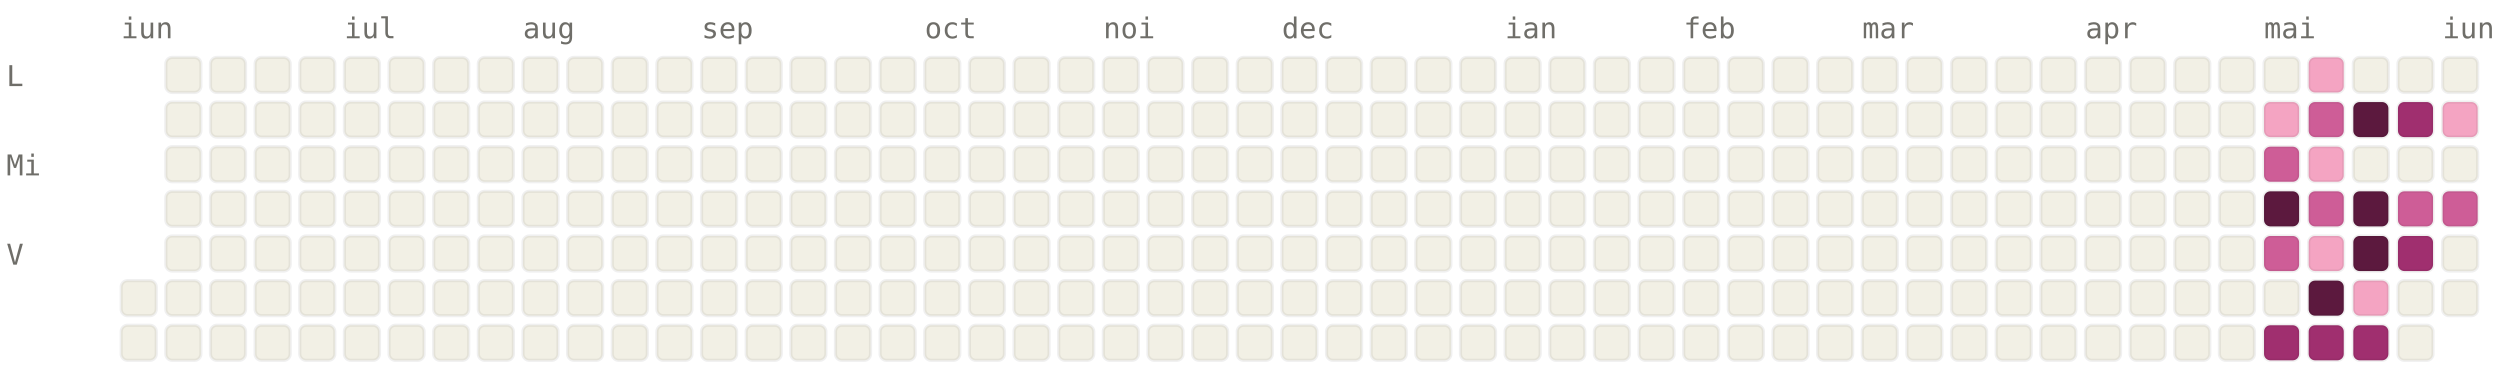
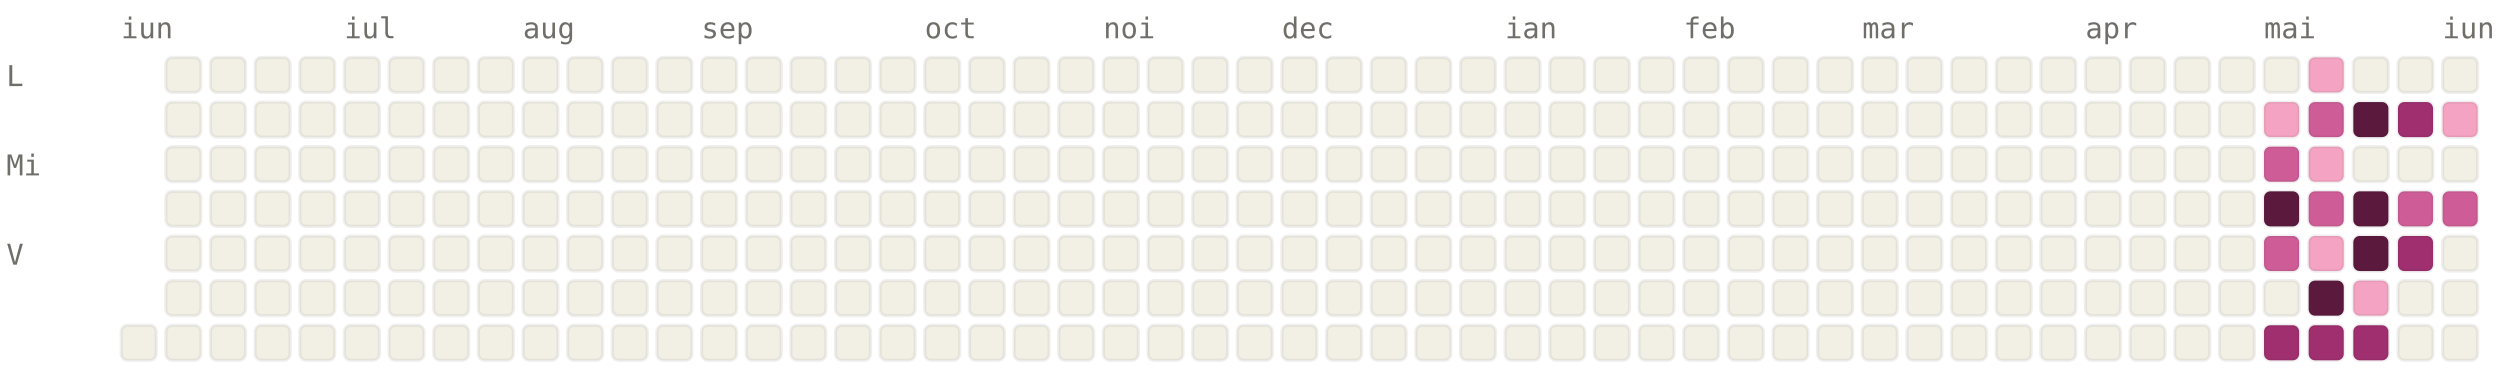
<svg xmlns="http://www.w3.org/2000/svg" viewBox="0 0 784 120" width="784" height="120" font-family="ui-monospace, SFMono-Regular, Menlo, monospace" font-size="9">
  <style>.l0{fill:#F2F0E5;stroke:rgba(0,0,0,0.06)}.l1{fill:#F4A4C2;stroke:rgba(0,0,0,0.06)}.l2{fill:#CE5D97;stroke:rgba(0,0,0,0.06)}.l3{fill:#A02F6F;stroke:rgba(0,0,0,0.06)}.l4{fill:#5C193E;stroke:rgba(0,0,0,0.06)}.lbl{fill:#6F6E69}@media (prefers-color-scheme: dark){.l0{fill:#1C1B1A;stroke:rgba(255,255,255,0.04)}.l1{fill:#451033;stroke:rgba(255,255,255,0.04)}.l2{fill:#751F4F;stroke:rgba(255,255,255,0.04)}.l3{fill:#CE5D97;stroke:rgba(255,255,255,0.04)}.l4{fill:#F4A4C2;stroke:rgba(255,255,255,0.04)}.lbl{fill:#878580}}</style>
  <text x="38" y="12" class="lbl">iun</text>
  <text x="108" y="12" class="lbl">iul</text>
  <text x="164" y="12" class="lbl">aug</text>
  <text x="220" y="12" class="lbl">sep</text>
  <text x="290" y="12" class="lbl">oct</text>
  <text x="346" y="12" class="lbl">noi</text>
  <text x="402" y="12" class="lbl">dec</text>
  <text x="472" y="12" class="lbl">ian</text>
  <text x="528" y="12" class="lbl">feb</text>
  <text x="584" y="12" class="lbl">mar</text>
  <text x="654" y="12" class="lbl">apr</text>
  <text x="710" y="12" class="lbl">mai</text>
  <text x="766" y="12" class="lbl">iun</text>
  <text x="2" y="27" class="lbl">L</text>
  <text x="2" y="55" class="lbl">Mi</text>
  <text x="2" y="83" class="lbl">V</text>
-   <rect x="38" y="88" width="11" height="11" rx="2" ry="2" class="l0" />
  <rect x="38" y="102" width="11" height="11" rx="2" ry="2" class="l0" />
  <rect x="52" y="18" width="11" height="11" rx="2" ry="2" class="l0" />
  <rect x="52" y="32" width="11" height="11" rx="2" ry="2" class="l0" />
  <rect x="52" y="46" width="11" height="11" rx="2" ry="2" class="l0" />
  <rect x="52" y="60" width="11" height="11" rx="2" ry="2" class="l0" />
  <rect x="52" y="74" width="11" height="11" rx="2" ry="2" class="l0" />
  <rect x="52" y="88" width="11" height="11" rx="2" ry="2" class="l0" />
  <rect x="52" y="102" width="11" height="11" rx="2" ry="2" class="l0" />
  <rect x="66" y="18" width="11" height="11" rx="2" ry="2" class="l0" />
  <rect x="66" y="32" width="11" height="11" rx="2" ry="2" class="l0" />
  <rect x="66" y="46" width="11" height="11" rx="2" ry="2" class="l0" />
  <rect x="66" y="60" width="11" height="11" rx="2" ry="2" class="l0" />
  <rect x="66" y="74" width="11" height="11" rx="2" ry="2" class="l0" />
  <rect x="66" y="88" width="11" height="11" rx="2" ry="2" class="l0" />
  <rect x="66" y="102" width="11" height="11" rx="2" ry="2" class="l0" />
  <rect x="80" y="18" width="11" height="11" rx="2" ry="2" class="l0" />
  <rect x="80" y="32" width="11" height="11" rx="2" ry="2" class="l0" />
  <rect x="80" y="46" width="11" height="11" rx="2" ry="2" class="l0" />
  <rect x="80" y="60" width="11" height="11" rx="2" ry="2" class="l0" />
  <rect x="80" y="74" width="11" height="11" rx="2" ry="2" class="l0" />
  <rect x="80" y="88" width="11" height="11" rx="2" ry="2" class="l0" />
  <rect x="80" y="102" width="11" height="11" rx="2" ry="2" class="l0" />
  <rect x="94" y="18" width="11" height="11" rx="2" ry="2" class="l0" />
  <rect x="94" y="32" width="11" height="11" rx="2" ry="2" class="l0" />
  <rect x="94" y="46" width="11" height="11" rx="2" ry="2" class="l0" />
  <rect x="94" y="60" width="11" height="11" rx="2" ry="2" class="l0" />
  <rect x="94" y="74" width="11" height="11" rx="2" ry="2" class="l0" />
  <rect x="94" y="88" width="11" height="11" rx="2" ry="2" class="l0" />
  <rect x="94" y="102" width="11" height="11" rx="2" ry="2" class="l0" />
  <rect x="108" y="18" width="11" height="11" rx="2" ry="2" class="l0" />
  <rect x="108" y="32" width="11" height="11" rx="2" ry="2" class="l0" />
  <rect x="108" y="46" width="11" height="11" rx="2" ry="2" class="l0" />
  <rect x="108" y="60" width="11" height="11" rx="2" ry="2" class="l0" />
  <rect x="108" y="74" width="11" height="11" rx="2" ry="2" class="l0" />
  <rect x="108" y="88" width="11" height="11" rx="2" ry="2" class="l0" />
  <rect x="108" y="102" width="11" height="11" rx="2" ry="2" class="l0" />
  <rect x="122" y="18" width="11" height="11" rx="2" ry="2" class="l0" />
  <rect x="122" y="32" width="11" height="11" rx="2" ry="2" class="l0" />
  <rect x="122" y="46" width="11" height="11" rx="2" ry="2" class="l0" />
  <rect x="122" y="60" width="11" height="11" rx="2" ry="2" class="l0" />
  <rect x="122" y="74" width="11" height="11" rx="2" ry="2" class="l0" />
  <rect x="122" y="88" width="11" height="11" rx="2" ry="2" class="l0" />
  <rect x="122" y="102" width="11" height="11" rx="2" ry="2" class="l0" />
  <rect x="136" y="18" width="11" height="11" rx="2" ry="2" class="l0" />
  <rect x="136" y="32" width="11" height="11" rx="2" ry="2" class="l0" />
  <rect x="136" y="46" width="11" height="11" rx="2" ry="2" class="l0" />
  <rect x="136" y="60" width="11" height="11" rx="2" ry="2" class="l0" />
  <rect x="136" y="74" width="11" height="11" rx="2" ry="2" class="l0" />
  <rect x="136" y="88" width="11" height="11" rx="2" ry="2" class="l0" />
  <rect x="136" y="102" width="11" height="11" rx="2" ry="2" class="l0" />
  <rect x="150" y="18" width="11" height="11" rx="2" ry="2" class="l0" />
  <rect x="150" y="32" width="11" height="11" rx="2" ry="2" class="l0" />
  <rect x="150" y="46" width="11" height="11" rx="2" ry="2" class="l0" />
  <rect x="150" y="60" width="11" height="11" rx="2" ry="2" class="l0" />
  <rect x="150" y="74" width="11" height="11" rx="2" ry="2" class="l0" />
  <rect x="150" y="88" width="11" height="11" rx="2" ry="2" class="l0" />
  <rect x="150" y="102" width="11" height="11" rx="2" ry="2" class="l0" />
  <rect x="164" y="18" width="11" height="11" rx="2" ry="2" class="l0" />
  <rect x="164" y="32" width="11" height="11" rx="2" ry="2" class="l0" />
  <rect x="164" y="46" width="11" height="11" rx="2" ry="2" class="l0" />
  <rect x="164" y="60" width="11" height="11" rx="2" ry="2" class="l0" />
  <rect x="164" y="74" width="11" height="11" rx="2" ry="2" class="l0" />
  <rect x="164" y="88" width="11" height="11" rx="2" ry="2" class="l0" />
  <rect x="164" y="102" width="11" height="11" rx="2" ry="2" class="l0" />
  <rect x="178" y="18" width="11" height="11" rx="2" ry="2" class="l0" />
  <rect x="178" y="32" width="11" height="11" rx="2" ry="2" class="l0" />
  <rect x="178" y="46" width="11" height="11" rx="2" ry="2" class="l0" />
  <rect x="178" y="60" width="11" height="11" rx="2" ry="2" class="l0" />
  <rect x="178" y="74" width="11" height="11" rx="2" ry="2" class="l0" />
  <rect x="178" y="88" width="11" height="11" rx="2" ry="2" class="l0" />
  <rect x="178" y="102" width="11" height="11" rx="2" ry="2" class="l0" />
  <rect x="192" y="18" width="11" height="11" rx="2" ry="2" class="l0" />
  <rect x="192" y="32" width="11" height="11" rx="2" ry="2" class="l0" />
  <rect x="192" y="46" width="11" height="11" rx="2" ry="2" class="l0" />
  <rect x="192" y="60" width="11" height="11" rx="2" ry="2" class="l0" />
  <rect x="192" y="74" width="11" height="11" rx="2" ry="2" class="l0" />
  <rect x="192" y="88" width="11" height="11" rx="2" ry="2" class="l0" />
  <rect x="192" y="102" width="11" height="11" rx="2" ry="2" class="l0" />
  <rect x="206" y="18" width="11" height="11" rx="2" ry="2" class="l0" />
  <rect x="206" y="32" width="11" height="11" rx="2" ry="2" class="l0" />
  <rect x="206" y="46" width="11" height="11" rx="2" ry="2" class="l0" />
  <rect x="206" y="60" width="11" height="11" rx="2" ry="2" class="l0" />
  <rect x="206" y="74" width="11" height="11" rx="2" ry="2" class="l0" />
  <rect x="206" y="88" width="11" height="11" rx="2" ry="2" class="l0" />
  <rect x="206" y="102" width="11" height="11" rx="2" ry="2" class="l0" />
  <rect x="220" y="18" width="11" height="11" rx="2" ry="2" class="l0" />
  <rect x="220" y="32" width="11" height="11" rx="2" ry="2" class="l0" />
  <rect x="220" y="46" width="11" height="11" rx="2" ry="2" class="l0" />
  <rect x="220" y="60" width="11" height="11" rx="2" ry="2" class="l0" />
  <rect x="220" y="74" width="11" height="11" rx="2" ry="2" class="l0" />
  <rect x="220" y="88" width="11" height="11" rx="2" ry="2" class="l0" />
  <rect x="220" y="102" width="11" height="11" rx="2" ry="2" class="l0" />
  <rect x="234" y="18" width="11" height="11" rx="2" ry="2" class="l0" />
  <rect x="234" y="32" width="11" height="11" rx="2" ry="2" class="l0" />
  <rect x="234" y="46" width="11" height="11" rx="2" ry="2" class="l0" />
  <rect x="234" y="60" width="11" height="11" rx="2" ry="2" class="l0" />
  <rect x="234" y="74" width="11" height="11" rx="2" ry="2" class="l0" />
  <rect x="234" y="88" width="11" height="11" rx="2" ry="2" class="l0" />
  <rect x="234" y="102" width="11" height="11" rx="2" ry="2" class="l0" />
  <rect x="248" y="18" width="11" height="11" rx="2" ry="2" class="l0" />
  <rect x="248" y="32" width="11" height="11" rx="2" ry="2" class="l0" />
  <rect x="248" y="46" width="11" height="11" rx="2" ry="2" class="l0" />
  <rect x="248" y="60" width="11" height="11" rx="2" ry="2" class="l0" />
  <rect x="248" y="74" width="11" height="11" rx="2" ry="2" class="l0" />
  <rect x="248" y="88" width="11" height="11" rx="2" ry="2" class="l0" />
  <rect x="248" y="102" width="11" height="11" rx="2" ry="2" class="l0" />
  <rect x="262" y="18" width="11" height="11" rx="2" ry="2" class="l0" />
  <rect x="262" y="32" width="11" height="11" rx="2" ry="2" class="l0" />
  <rect x="262" y="46" width="11" height="11" rx="2" ry="2" class="l0" />
  <rect x="262" y="60" width="11" height="11" rx="2" ry="2" class="l0" />
  <rect x="262" y="74" width="11" height="11" rx="2" ry="2" class="l0" />
  <rect x="262" y="88" width="11" height="11" rx="2" ry="2" class="l0" />
  <rect x="262" y="102" width="11" height="11" rx="2" ry="2" class="l0" />
  <rect x="276" y="18" width="11" height="11" rx="2" ry="2" class="l0" />
  <rect x="276" y="32" width="11" height="11" rx="2" ry="2" class="l0" />
  <rect x="276" y="46" width="11" height="11" rx="2" ry="2" class="l0" />
  <rect x="276" y="60" width="11" height="11" rx="2" ry="2" class="l0" />
  <rect x="276" y="74" width="11" height="11" rx="2" ry="2" class="l0" />
  <rect x="276" y="88" width="11" height="11" rx="2" ry="2" class="l0" />
  <rect x="276" y="102" width="11" height="11" rx="2" ry="2" class="l0" />
  <rect x="290" y="18" width="11" height="11" rx="2" ry="2" class="l0" />
  <rect x="290" y="32" width="11" height="11" rx="2" ry="2" class="l0" />
  <rect x="290" y="46" width="11" height="11" rx="2" ry="2" class="l0" />
  <rect x="290" y="60" width="11" height="11" rx="2" ry="2" class="l0" />
  <rect x="290" y="74" width="11" height="11" rx="2" ry="2" class="l0" />
  <rect x="290" y="88" width="11" height="11" rx="2" ry="2" class="l0" />
  <rect x="290" y="102" width="11" height="11" rx="2" ry="2" class="l0" />
  <rect x="304" y="18" width="11" height="11" rx="2" ry="2" class="l0" />
  <rect x="304" y="32" width="11" height="11" rx="2" ry="2" class="l0" />
  <rect x="304" y="46" width="11" height="11" rx="2" ry="2" class="l0" />
  <rect x="304" y="60" width="11" height="11" rx="2" ry="2" class="l0" />
  <rect x="304" y="74" width="11" height="11" rx="2" ry="2" class="l0" />
  <rect x="304" y="88" width="11" height="11" rx="2" ry="2" class="l0" />
  <rect x="304" y="102" width="11" height="11" rx="2" ry="2" class="l0" />
  <rect x="318" y="18" width="11" height="11" rx="2" ry="2" class="l0" />
  <rect x="318" y="32" width="11" height="11" rx="2" ry="2" class="l0" />
  <rect x="318" y="46" width="11" height="11" rx="2" ry="2" class="l0" />
  <rect x="318" y="60" width="11" height="11" rx="2" ry="2" class="l0" />
  <rect x="318" y="74" width="11" height="11" rx="2" ry="2" class="l0" />
  <rect x="318" y="88" width="11" height="11" rx="2" ry="2" class="l0" />
  <rect x="318" y="102" width="11" height="11" rx="2" ry="2" class="l0" />
  <rect x="332" y="18" width="11" height="11" rx="2" ry="2" class="l0" />
  <rect x="332" y="32" width="11" height="11" rx="2" ry="2" class="l0" />
  <rect x="332" y="46" width="11" height="11" rx="2" ry="2" class="l0" />
  <rect x="332" y="60" width="11" height="11" rx="2" ry="2" class="l0" />
  <rect x="332" y="74" width="11" height="11" rx="2" ry="2" class="l0" />
  <rect x="332" y="88" width="11" height="11" rx="2" ry="2" class="l0" />
  <rect x="332" y="102" width="11" height="11" rx="2" ry="2" class="l0" />
  <rect x="346" y="18" width="11" height="11" rx="2" ry="2" class="l0" />
  <rect x="346" y="32" width="11" height="11" rx="2" ry="2" class="l0" />
  <rect x="346" y="46" width="11" height="11" rx="2" ry="2" class="l0" />
  <rect x="346" y="60" width="11" height="11" rx="2" ry="2" class="l0" />
  <rect x="346" y="74" width="11" height="11" rx="2" ry="2" class="l0" />
  <rect x="346" y="88" width="11" height="11" rx="2" ry="2" class="l0" />
  <rect x="346" y="102" width="11" height="11" rx="2" ry="2" class="l0" />
  <rect x="360" y="18" width="11" height="11" rx="2" ry="2" class="l0" />
  <rect x="360" y="32" width="11" height="11" rx="2" ry="2" class="l0" />
  <rect x="360" y="46" width="11" height="11" rx="2" ry="2" class="l0" />
  <rect x="360" y="60" width="11" height="11" rx="2" ry="2" class="l0" />
  <rect x="360" y="74" width="11" height="11" rx="2" ry="2" class="l0" />
  <rect x="360" y="88" width="11" height="11" rx="2" ry="2" class="l0" />
  <rect x="360" y="102" width="11" height="11" rx="2" ry="2" class="l0" />
  <rect x="374" y="18" width="11" height="11" rx="2" ry="2" class="l0" />
  <rect x="374" y="32" width="11" height="11" rx="2" ry="2" class="l0" />
  <rect x="374" y="46" width="11" height="11" rx="2" ry="2" class="l0" />
  <rect x="374" y="60" width="11" height="11" rx="2" ry="2" class="l0" />
  <rect x="374" y="74" width="11" height="11" rx="2" ry="2" class="l0" />
  <rect x="374" y="88" width="11" height="11" rx="2" ry="2" class="l0" />
  <rect x="374" y="102" width="11" height="11" rx="2" ry="2" class="l0" />
  <rect x="388" y="18" width="11" height="11" rx="2" ry="2" class="l0" />
  <rect x="388" y="32" width="11" height="11" rx="2" ry="2" class="l0" />
  <rect x="388" y="46" width="11" height="11" rx="2" ry="2" class="l0" />
  <rect x="388" y="60" width="11" height="11" rx="2" ry="2" class="l0" />
  <rect x="388" y="74" width="11" height="11" rx="2" ry="2" class="l0" />
  <rect x="388" y="88" width="11" height="11" rx="2" ry="2" class="l0" />
  <rect x="388" y="102" width="11" height="11" rx="2" ry="2" class="l0" />
  <rect x="402" y="18" width="11" height="11" rx="2" ry="2" class="l0" />
  <rect x="402" y="32" width="11" height="11" rx="2" ry="2" class="l0" />
  <rect x="402" y="46" width="11" height="11" rx="2" ry="2" class="l0" />
  <rect x="402" y="60" width="11" height="11" rx="2" ry="2" class="l0" />
  <rect x="402" y="74" width="11" height="11" rx="2" ry="2" class="l0" />
  <rect x="402" y="88" width="11" height="11" rx="2" ry="2" class="l0" />
  <rect x="402" y="102" width="11" height="11" rx="2" ry="2" class="l0" />
  <rect x="416" y="18" width="11" height="11" rx="2" ry="2" class="l0" />
  <rect x="416" y="32" width="11" height="11" rx="2" ry="2" class="l0" />
  <rect x="416" y="46" width="11" height="11" rx="2" ry="2" class="l0" />
  <rect x="416" y="60" width="11" height="11" rx="2" ry="2" class="l0" />
  <rect x="416" y="74" width="11" height="11" rx="2" ry="2" class="l0" />
  <rect x="416" y="88" width="11" height="11" rx="2" ry="2" class="l0" />
  <rect x="416" y="102" width="11" height="11" rx="2" ry="2" class="l0" />
  <rect x="430" y="18" width="11" height="11" rx="2" ry="2" class="l0" />
  <rect x="430" y="32" width="11" height="11" rx="2" ry="2" class="l0" />
  <rect x="430" y="46" width="11" height="11" rx="2" ry="2" class="l0" />
  <rect x="430" y="60" width="11" height="11" rx="2" ry="2" class="l0" />
  <rect x="430" y="74" width="11" height="11" rx="2" ry="2" class="l0" />
  <rect x="430" y="88" width="11" height="11" rx="2" ry="2" class="l0" />
  <rect x="430" y="102" width="11" height="11" rx="2" ry="2" class="l0" />
  <rect x="444" y="18" width="11" height="11" rx="2" ry="2" class="l0" />
  <rect x="444" y="32" width="11" height="11" rx="2" ry="2" class="l0" />
  <rect x="444" y="46" width="11" height="11" rx="2" ry="2" class="l0" />
  <rect x="444" y="60" width="11" height="11" rx="2" ry="2" class="l0" />
  <rect x="444" y="74" width="11" height="11" rx="2" ry="2" class="l0" />
  <rect x="444" y="88" width="11" height="11" rx="2" ry="2" class="l0" />
  <rect x="444" y="102" width="11" height="11" rx="2" ry="2" class="l0" />
  <rect x="458" y="18" width="11" height="11" rx="2" ry="2" class="l0" />
  <rect x="458" y="32" width="11" height="11" rx="2" ry="2" class="l0" />
  <rect x="458" y="46" width="11" height="11" rx="2" ry="2" class="l0" />
  <rect x="458" y="60" width="11" height="11" rx="2" ry="2" class="l0" />
  <rect x="458" y="74" width="11" height="11" rx="2" ry="2" class="l0" />
  <rect x="458" y="88" width="11" height="11" rx="2" ry="2" class="l0" />
  <rect x="458" y="102" width="11" height="11" rx="2" ry="2" class="l0" />
  <rect x="472" y="18" width="11" height="11" rx="2" ry="2" class="l0" />
  <rect x="472" y="32" width="11" height="11" rx="2" ry="2" class="l0" />
  <rect x="472" y="46" width="11" height="11" rx="2" ry="2" class="l0" />
  <rect x="472" y="60" width="11" height="11" rx="2" ry="2" class="l0" />
  <rect x="472" y="74" width="11" height="11" rx="2" ry="2" class="l0" />
  <rect x="472" y="88" width="11" height="11" rx="2" ry="2" class="l0" />
  <rect x="472" y="102" width="11" height="11" rx="2" ry="2" class="l0" />
  <rect x="486" y="18" width="11" height="11" rx="2" ry="2" class="l0" />
  <rect x="486" y="32" width="11" height="11" rx="2" ry="2" class="l0" />
  <rect x="486" y="46" width="11" height="11" rx="2" ry="2" class="l0" />
  <rect x="486" y="60" width="11" height="11" rx="2" ry="2" class="l0" />
  <rect x="486" y="74" width="11" height="11" rx="2" ry="2" class="l0" />
  <rect x="486" y="88" width="11" height="11" rx="2" ry="2" class="l0" />
  <rect x="486" y="102" width="11" height="11" rx="2" ry="2" class="l0" />
  <rect x="500" y="18" width="11" height="11" rx="2" ry="2" class="l0" />
  <rect x="500" y="32" width="11" height="11" rx="2" ry="2" class="l0" />
  <rect x="500" y="46" width="11" height="11" rx="2" ry="2" class="l0" />
  <rect x="500" y="60" width="11" height="11" rx="2" ry="2" class="l0" />
  <rect x="500" y="74" width="11" height="11" rx="2" ry="2" class="l0" />
  <rect x="500" y="88" width="11" height="11" rx="2" ry="2" class="l0" />
  <rect x="500" y="102" width="11" height="11" rx="2" ry="2" class="l0" />
  <rect x="514" y="18" width="11" height="11" rx="2" ry="2" class="l0" />
  <rect x="514" y="32" width="11" height="11" rx="2" ry="2" class="l0" />
  <rect x="514" y="46" width="11" height="11" rx="2" ry="2" class="l0" />
  <rect x="514" y="60" width="11" height="11" rx="2" ry="2" class="l0" />
  <rect x="514" y="74" width="11" height="11" rx="2" ry="2" class="l0" />
  <rect x="514" y="88" width="11" height="11" rx="2" ry="2" class="l0" />
  <rect x="514" y="102" width="11" height="11" rx="2" ry="2" class="l0" />
  <rect x="528" y="18" width="11" height="11" rx="2" ry="2" class="l0" />
  <rect x="528" y="32" width="11" height="11" rx="2" ry="2" class="l0" />
  <rect x="528" y="46" width="11" height="11" rx="2" ry="2" class="l0" />
  <rect x="528" y="60" width="11" height="11" rx="2" ry="2" class="l0" />
  <rect x="528" y="74" width="11" height="11" rx="2" ry="2" class="l0" />
  <rect x="528" y="88" width="11" height="11" rx="2" ry="2" class="l0" />
  <rect x="528" y="102" width="11" height="11" rx="2" ry="2" class="l0" />
  <rect x="542" y="18" width="11" height="11" rx="2" ry="2" class="l0" />
  <rect x="542" y="32" width="11" height="11" rx="2" ry="2" class="l0" />
  <rect x="542" y="46" width="11" height="11" rx="2" ry="2" class="l0" />
  <rect x="542" y="60" width="11" height="11" rx="2" ry="2" class="l0" />
  <rect x="542" y="74" width="11" height="11" rx="2" ry="2" class="l0" />
  <rect x="542" y="88" width="11" height="11" rx="2" ry="2" class="l0" />
  <rect x="542" y="102" width="11" height="11" rx="2" ry="2" class="l0" />
  <rect x="556" y="18" width="11" height="11" rx="2" ry="2" class="l0" />
  <rect x="556" y="32" width="11" height="11" rx="2" ry="2" class="l0" />
  <rect x="556" y="46" width="11" height="11" rx="2" ry="2" class="l0" />
  <rect x="556" y="60" width="11" height="11" rx="2" ry="2" class="l0" />
  <rect x="556" y="74" width="11" height="11" rx="2" ry="2" class="l0" />
  <rect x="556" y="88" width="11" height="11" rx="2" ry="2" class="l0" />
  <rect x="556" y="102" width="11" height="11" rx="2" ry="2" class="l0" />
  <rect x="570" y="18" width="11" height="11" rx="2" ry="2" class="l0" />
  <rect x="570" y="32" width="11" height="11" rx="2" ry="2" class="l0" />
  <rect x="570" y="46" width="11" height="11" rx="2" ry="2" class="l0" />
  <rect x="570" y="60" width="11" height="11" rx="2" ry="2" class="l0" />
  <rect x="570" y="74" width="11" height="11" rx="2" ry="2" class="l0" />
  <rect x="570" y="88" width="11" height="11" rx="2" ry="2" class="l0" />
  <rect x="570" y="102" width="11" height="11" rx="2" ry="2" class="l0" />
  <rect x="584" y="18" width="11" height="11" rx="2" ry="2" class="l0" />
  <rect x="584" y="32" width="11" height="11" rx="2" ry="2" class="l0" />
  <rect x="584" y="46" width="11" height="11" rx="2" ry="2" class="l0" />
  <rect x="584" y="60" width="11" height="11" rx="2" ry="2" class="l0" />
  <rect x="584" y="74" width="11" height="11" rx="2" ry="2" class="l0" />
  <rect x="584" y="88" width="11" height="11" rx="2" ry="2" class="l0" />
  <rect x="584" y="102" width="11" height="11" rx="2" ry="2" class="l0" />
  <rect x="598" y="18" width="11" height="11" rx="2" ry="2" class="l0" />
  <rect x="598" y="32" width="11" height="11" rx="2" ry="2" class="l0" />
  <rect x="598" y="46" width="11" height="11" rx="2" ry="2" class="l0" />
  <rect x="598" y="60" width="11" height="11" rx="2" ry="2" class="l0" />
  <rect x="598" y="74" width="11" height="11" rx="2" ry="2" class="l0" />
  <rect x="598" y="88" width="11" height="11" rx="2" ry="2" class="l0" />
  <rect x="598" y="102" width="11" height="11" rx="2" ry="2" class="l0" />
  <rect x="612" y="18" width="11" height="11" rx="2" ry="2" class="l0" />
  <rect x="612" y="32" width="11" height="11" rx="2" ry="2" class="l0" />
  <rect x="612" y="46" width="11" height="11" rx="2" ry="2" class="l0" />
  <rect x="612" y="60" width="11" height="11" rx="2" ry="2" class="l0" />
  <rect x="612" y="74" width="11" height="11" rx="2" ry="2" class="l0" />
  <rect x="612" y="88" width="11" height="11" rx="2" ry="2" class="l0" />
  <rect x="612" y="102" width="11" height="11" rx="2" ry="2" class="l0" />
  <rect x="626" y="18" width="11" height="11" rx="2" ry="2" class="l0" />
  <rect x="626" y="32" width="11" height="11" rx="2" ry="2" class="l0" />
  <rect x="626" y="46" width="11" height="11" rx="2" ry="2" class="l0" />
  <rect x="626" y="60" width="11" height="11" rx="2" ry="2" class="l0" />
  <rect x="626" y="74" width="11" height="11" rx="2" ry="2" class="l0" />
  <rect x="626" y="88" width="11" height="11" rx="2" ry="2" class="l0" />
  <rect x="626" y="102" width="11" height="11" rx="2" ry="2" class="l0" />
  <rect x="640" y="18" width="11" height="11" rx="2" ry="2" class="l0" />
  <rect x="640" y="32" width="11" height="11" rx="2" ry="2" class="l0" />
  <rect x="640" y="46" width="11" height="11" rx="2" ry="2" class="l0" />
  <rect x="640" y="60" width="11" height="11" rx="2" ry="2" class="l0" />
  <rect x="640" y="74" width="11" height="11" rx="2" ry="2" class="l0" />
  <rect x="640" y="88" width="11" height="11" rx="2" ry="2" class="l0" />
  <rect x="640" y="102" width="11" height="11" rx="2" ry="2" class="l0" />
  <rect x="654" y="18" width="11" height="11" rx="2" ry="2" class="l0" />
  <rect x="654" y="32" width="11" height="11" rx="2" ry="2" class="l0" />
  <rect x="654" y="46" width="11" height="11" rx="2" ry="2" class="l0" />
  <rect x="654" y="60" width="11" height="11" rx="2" ry="2" class="l0" />
  <rect x="654" y="74" width="11" height="11" rx="2" ry="2" class="l0" />
  <rect x="654" y="88" width="11" height="11" rx="2" ry="2" class="l0" />
  <rect x="654" y="102" width="11" height="11" rx="2" ry="2" class="l0" />
  <rect x="668" y="18" width="11" height="11" rx="2" ry="2" class="l0" />
  <rect x="668" y="32" width="11" height="11" rx="2" ry="2" class="l0" />
  <rect x="668" y="46" width="11" height="11" rx="2" ry="2" class="l0" />
  <rect x="668" y="60" width="11" height="11" rx="2" ry="2" class="l0" />
  <rect x="668" y="74" width="11" height="11" rx="2" ry="2" class="l0" />
  <rect x="668" y="88" width="11" height="11" rx="2" ry="2" class="l0" />
  <rect x="668" y="102" width="11" height="11" rx="2" ry="2" class="l0" />
  <rect x="682" y="18" width="11" height="11" rx="2" ry="2" class="l0" />
  <rect x="682" y="32" width="11" height="11" rx="2" ry="2" class="l0" />
  <rect x="682" y="46" width="11" height="11" rx="2" ry="2" class="l0" />
  <rect x="682" y="60" width="11" height="11" rx="2" ry="2" class="l0" />
  <rect x="682" y="74" width="11" height="11" rx="2" ry="2" class="l0" />
  <rect x="682" y="88" width="11" height="11" rx="2" ry="2" class="l0" />
  <rect x="682" y="102" width="11" height="11" rx="2" ry="2" class="l0" />
  <rect x="696" y="18" width="11" height="11" rx="2" ry="2" class="l0" />
  <rect x="696" y="32" width="11" height="11" rx="2" ry="2" class="l0" />
  <rect x="696" y="46" width="11" height="11" rx="2" ry="2" class="l0" />
  <rect x="696" y="60" width="11" height="11" rx="2" ry="2" class="l0" />
  <rect x="696" y="74" width="11" height="11" rx="2" ry="2" class="l0" />
  <rect x="696" y="88" width="11" height="11" rx="2" ry="2" class="l0" />
  <rect x="696" y="102" width="11" height="11" rx="2" ry="2" class="l0" />
  <rect x="710" y="18" width="11" height="11" rx="2" ry="2" class="l0" />
  <rect x="710" y="32" width="11" height="11" rx="2" ry="2" class="l1" />
  <rect x="710" y="46" width="11" height="11" rx="2" ry="2" class="l2" />
  <rect x="710" y="60" width="11" height="11" rx="2" ry="2" class="l4" />
  <rect x="710" y="74" width="11" height="11" rx="2" ry="2" class="l2" />
  <rect x="710" y="88" width="11" height="11" rx="2" ry="2" class="l0" />
  <rect x="710" y="102" width="11" height="11" rx="2" ry="2" class="l3" />
  <rect x="724" y="18" width="11" height="11" rx="2" ry="2" class="l1" />
  <rect x="724" y="32" width="11" height="11" rx="2" ry="2" class="l2" />
  <rect x="724" y="46" width="11" height="11" rx="2" ry="2" class="l1" />
  <rect x="724" y="60" width="11" height="11" rx="2" ry="2" class="l2" />
  <rect x="724" y="74" width="11" height="11" rx="2" ry="2" class="l1" />
  <rect x="724" y="88" width="11" height="11" rx="2" ry="2" class="l4" />
  <rect x="724" y="102" width="11" height="11" rx="2" ry="2" class="l3" />
  <rect x="738" y="18" width="11" height="11" rx="2" ry="2" class="l0" />
  <rect x="738" y="32" width="11" height="11" rx="2" ry="2" class="l4" />
  <rect x="738" y="46" width="11" height="11" rx="2" ry="2" class="l0" />
  <rect x="738" y="60" width="11" height="11" rx="2" ry="2" class="l4" />
  <rect x="738" y="74" width="11" height="11" rx="2" ry="2" class="l4" />
  <rect x="738" y="88" width="11" height="11" rx="2" ry="2" class="l1" />
  <rect x="738" y="102" width="11" height="11" rx="2" ry="2" class="l3" />
  <rect x="752" y="18" width="11" height="11" rx="2" ry="2" class="l0" />
  <rect x="752" y="32" width="11" height="11" rx="2" ry="2" class="l3" />
  <rect x="752" y="46" width="11" height="11" rx="2" ry="2" class="l0" />
  <rect x="752" y="60" width="11" height="11" rx="2" ry="2" class="l2" />
  <rect x="752" y="74" width="11" height="11" rx="2" ry="2" class="l3" />
  <rect x="752" y="88" width="11" height="11" rx="2" ry="2" class="l0" />
  <rect x="752" y="102" width="11" height="11" rx="2" ry="2" class="l0" />
  <rect x="766" y="18" width="11" height="11" rx="2" ry="2" class="l0" />
  <rect x="766" y="32" width="11" height="11" rx="2" ry="2" class="l1" />
  <rect x="766" y="46" width="11" height="11" rx="2" ry="2" class="l0" />
  <rect x="766" y="60" width="11" height="11" rx="2" ry="2" class="l2" />
  <rect x="766" y="74" width="11" height="11" rx="2" ry="2" class="l0" />
  <rect x="766" y="88" width="11" height="11" rx="2" ry="2" class="l0" />
+   <rect x="766" y="102" width="11" height="11" rx="2" ry="2" class="l0" />
</svg>
